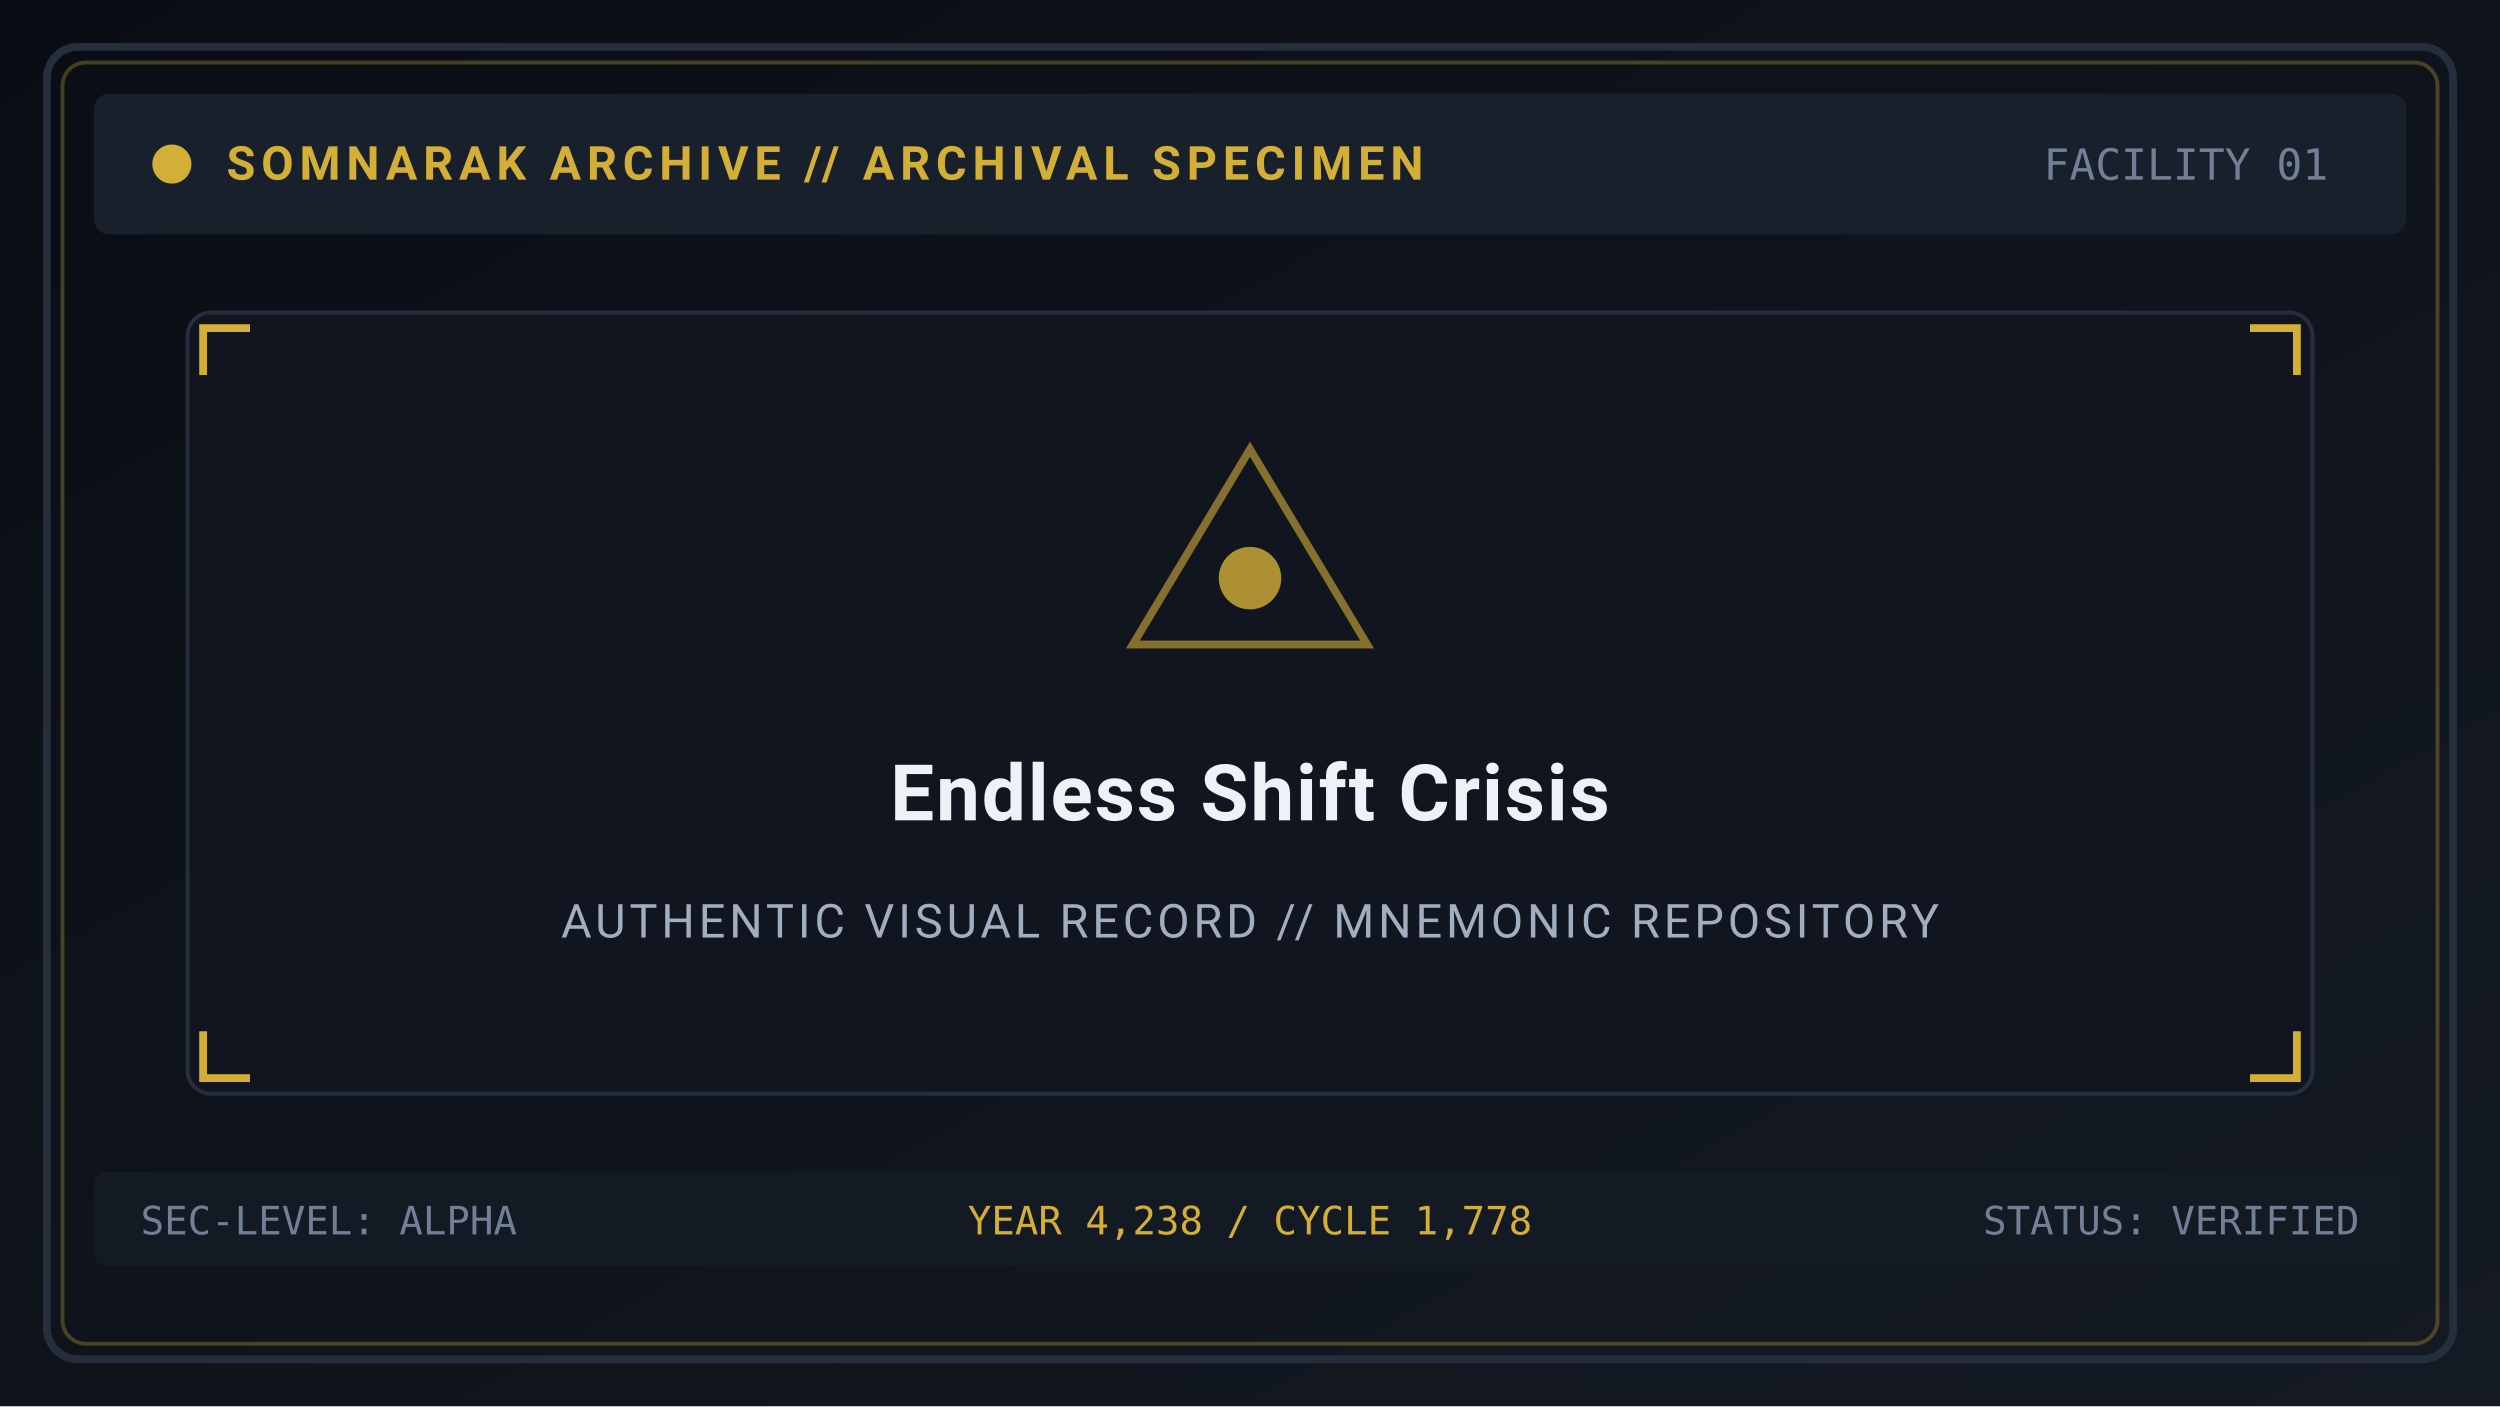
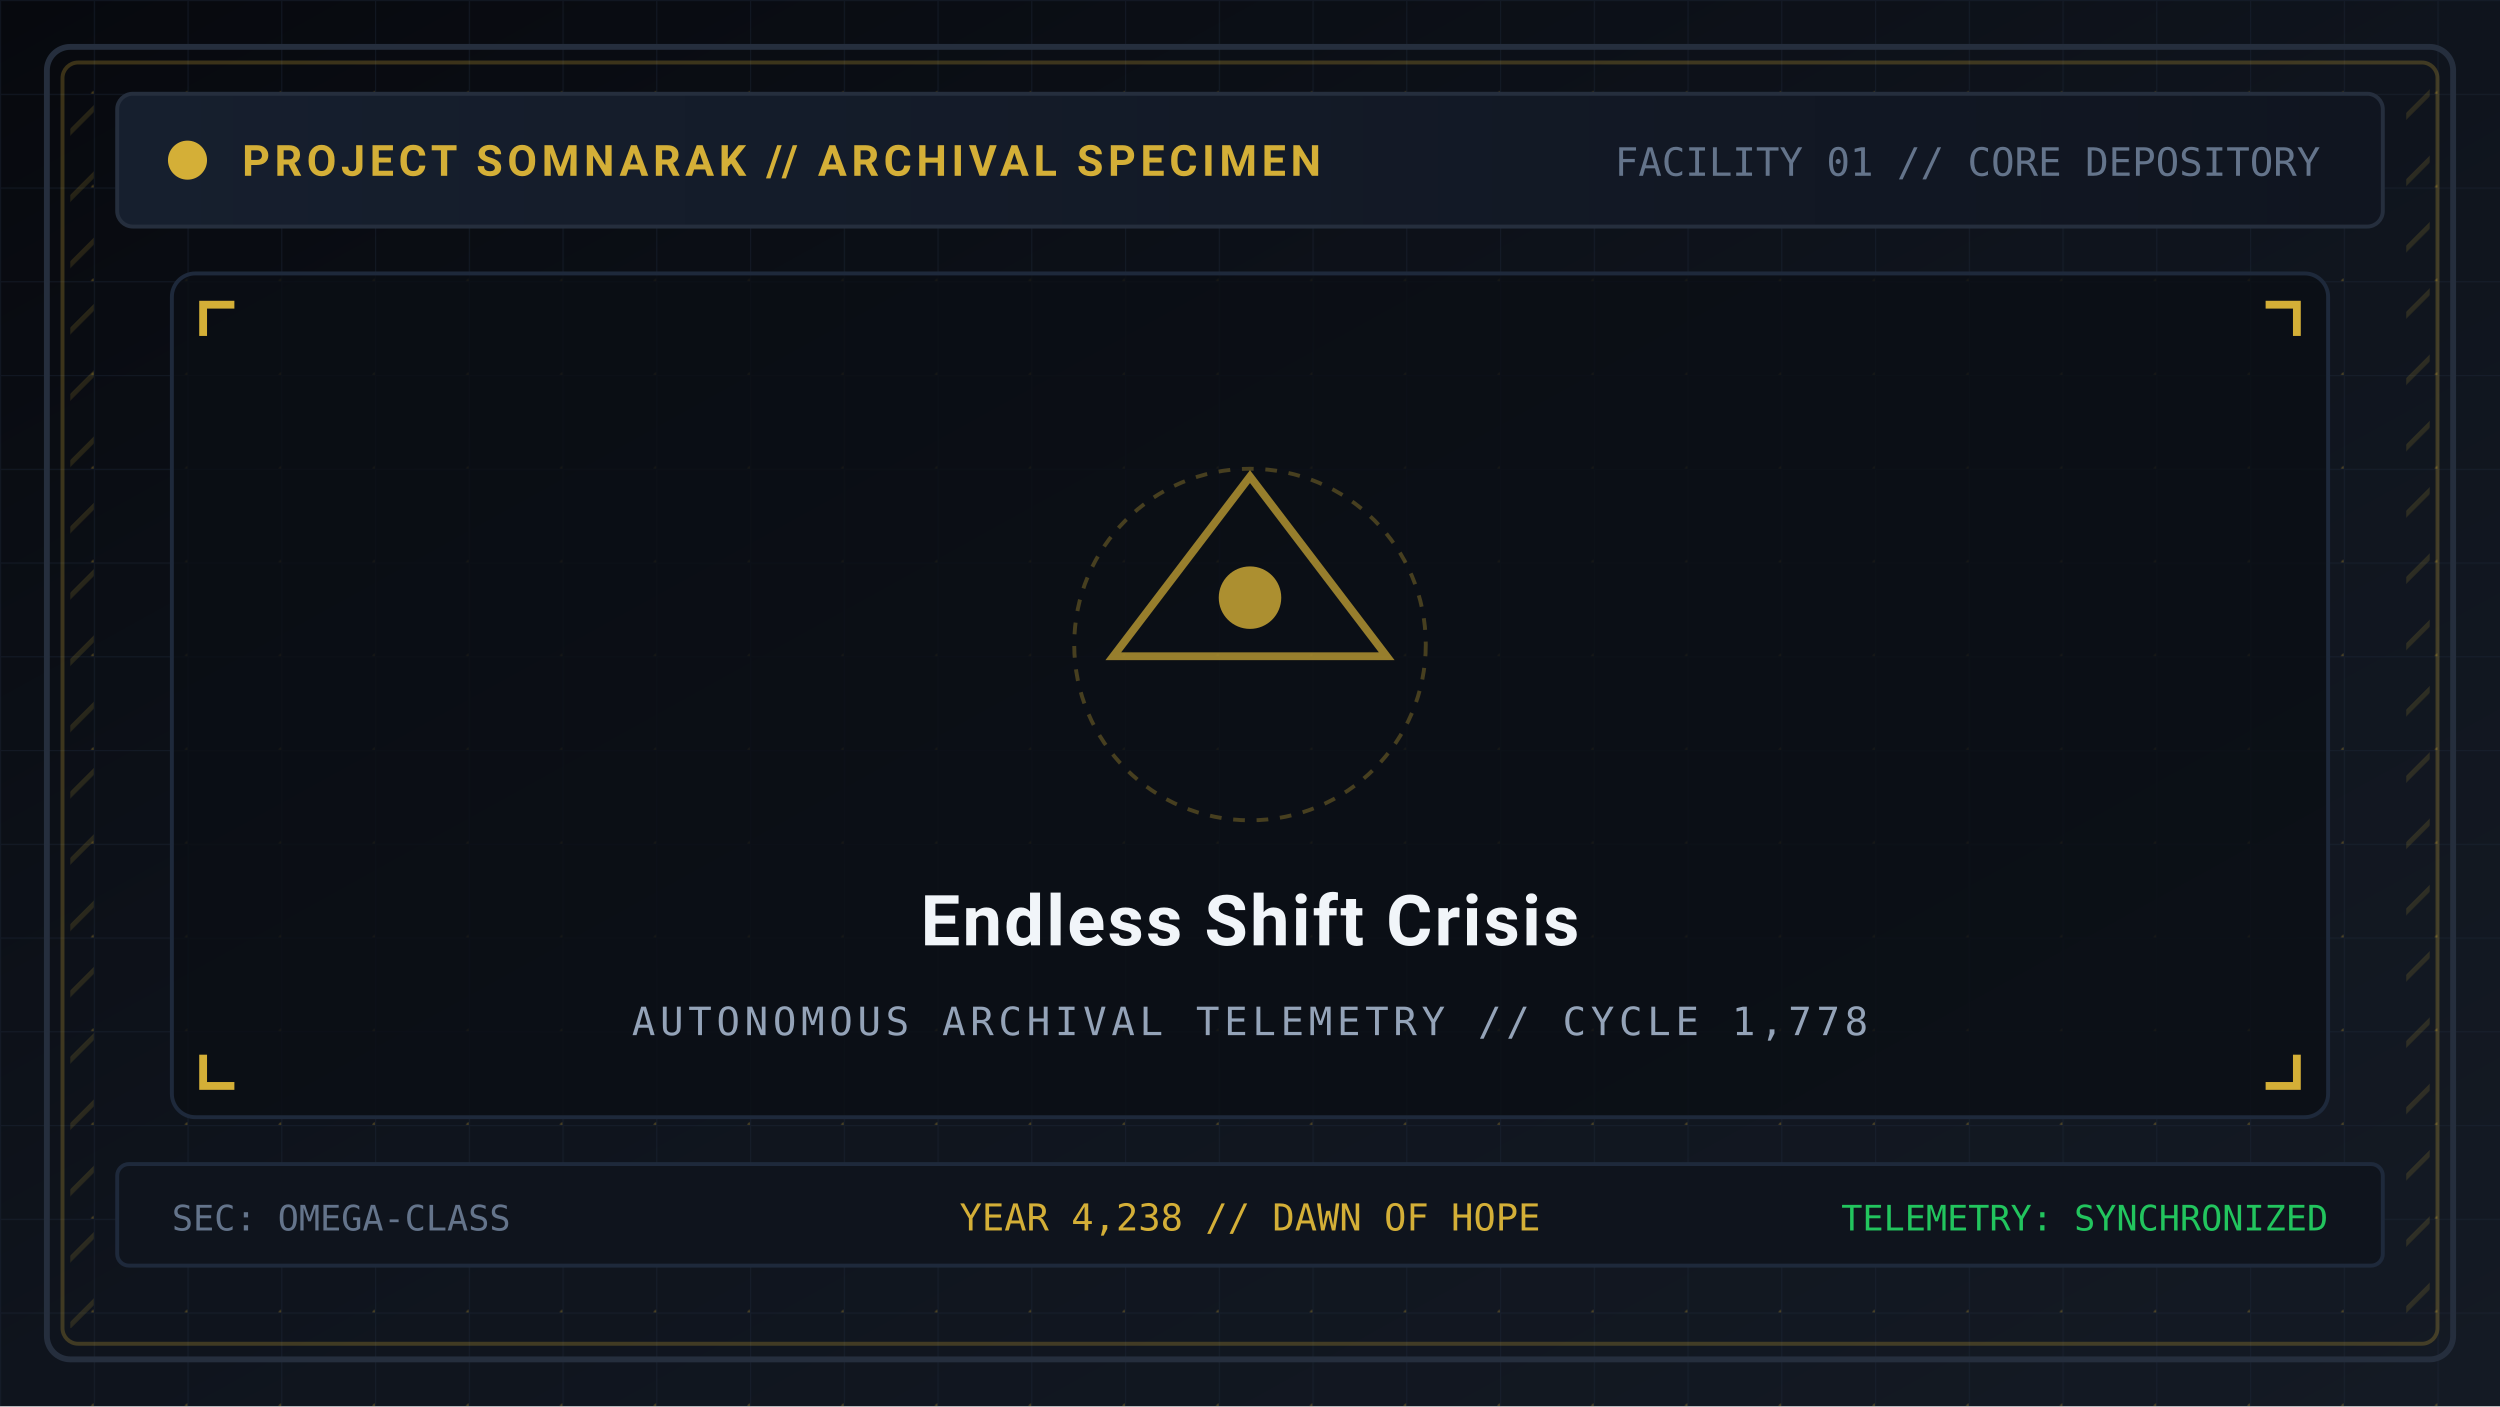
<svg xmlns="http://www.w3.org/2000/svg" viewBox="0 0 640 360" width="640" height="360">
  <defs>
    <linearGradient id="bg" x1="0%" y1="0%" x2="100%" y2="100%">
-       <stop offset="0%" stop-color="#0a0d14" />
+       <stop offset="0%" stop-color="#07090e" />
+       <stop offset="50%" stop-color="#0f141d" />
      <stop offset="100%" stop-color="#141a24" />
+     </linearGradient>
+     <pattern id="tech-grid" width="24" height="24" patternUnits="userSpaceOnUse">
+       <path d="M 24 0 L 0 0 0 24" fill="none" stroke="#1e293b" stroke-width="0.6" stroke-opacity="0.4" />
+       <circle cx="24" cy="24" r="0.7" fill="#d4af37" fill-opacity="0.25" />
+     </pattern>
+     <pattern id="hazard" width="12" height="12" patternTransform="rotate(45)" patternUnits="userSpaceOnUse">
+       <line x1="0" y1="0" x2="0" y2="12" stroke="#d4af37" stroke-width="2.5" stroke-opacity="0.15" />
+     </pattern>
+     <linearGradient id="panel-grad" x1="0%" y1="0%" x2="100%" y2="0%">
+       <stop offset="0%" stop-color="#161f2e" />
+       <stop offset="100%" stop-color="#101520" />
    </linearGradient>
  </defs>
  <rect width="640" height="360" fill="url(#bg)" />
-   <rect x="12" y="12" width="616" height="336" rx="8" fill="none" stroke="#252e3d" stroke-width="2" />
-   <rect x="16" y="16" width="608" height="328" rx="6" fill="none" stroke="#d4af37" stroke-opacity="0.3" stroke-width="1" />
-   <rect x="24" y="24" width="592" height="36" rx="4" fill="#18202c" />
-   <circle cx="44" cy="42" r="5" fill="#d4af37" />
-   <text x="58" y="46" font-family="'Segoe UI', -apple-system, BlinkMacSystemFont, Roboto, sans-serif" font-size="12" font-weight="bold" fill="#d4af37" letter-spacing="1.5">SOMNARAK ARCHIVE // ARCHIVAL SPECIMEN</text>
-   <text x="596" y="46" text-anchor="end" font-family="monospace" font-size="11" fill="#718096">FACILITY 01</text>
-   <rect x="48" y="80" width="544" height="200" rx="6" fill="#10151f" stroke="#252e3d" stroke-width="1" />
-   <path d="M 52 96 L 52 84 L 64 84" fill="none" stroke="#d4af37" stroke-width="2" />
-   <path d="M 588 96 L 588 84 L 576 84" fill="none" stroke="#d4af37" stroke-width="2" />
-   <path d="M 52 264 L 52 276 L 64 276" fill="none" stroke="#d4af37" stroke-width="2" />
-   <path d="M 588 264 L 588 276 L 576 276" fill="none" stroke="#d4af37" stroke-width="2" />
-   <polygon points="320,115 350,165 290,165" fill="none" stroke="#d4af37" stroke-width="2" stroke-opacity="0.6" />
-   <circle cx="320" cy="148" r="8" fill="#d4af37" fill-opacity="0.8" />
-   <text x="320" y="210" text-anchor="middle" font-family="'Segoe UI', -apple-system, BlinkMacSystemFont, Roboto, sans-serif" font-size="20" font-weight="bold" fill="#edf2f7" letter-spacing="0.5">Endless Shift Crisis</text>
-   <text x="320" y="240" text-anchor="middle" font-family="'Segoe UI', -apple-system, BlinkMacSystemFont, Roboto, sans-serif" font-size="12" fill="#a0aec0" letter-spacing="1">AUTHENTIC VISUAL RECORD // MNEMONIC REPOSITORY</text>
-   <rect x="24" y="300" width="592" height="24" rx="3" fill="#141a24" />
-   <text x="36" y="316" font-family="monospace" font-size="10" fill="#718096">SEC-LEVEL: ALPHA</text>
-   <text x="320" y="316" text-anchor="middle" font-family="monospace" font-size="10" fill="#d4af37">YEAR 4,238 / CYCLE 1,778</text>
-   <text x="604" y="316" text-anchor="end" font-family="monospace" font-size="10" fill="#718096">STATUS: VERIFIED</text>
+   <rect width="640" height="360" fill="url(#tech-grid)" />
+   <rect x="12" y="12" width="616" height="336" rx="6" fill="none" stroke="#252e3d" stroke-width="1.5" />
+   <rect x="16" y="16" width="608" height="328" rx="4" fill="none" stroke="#d4af37" stroke-opacity="0.25" stroke-width="1" />
+   <rect x="18" y="20" width="6" height="320" fill="url(#hazard)" />
+   <rect x="616" y="20" width="6" height="320" fill="url(#hazard)" />
+   <rect x="30" y="24" width="580" height="34" rx="4" fill="url(#panel-grad)" stroke="#252e3d" stroke-width="1" />
+   <circle cx="48" cy="41" r="5" fill="#d4af37" />
+   <text x="62" y="45" font-family="'Segoe UI', -apple-system, BlinkMacSystemFont, Roboto, sans-serif" font-size="11" font-weight="bold" fill="#d4af37" letter-spacing="1.2">PROJECT SOMNARAK // ARCHIVAL SPECIMEN</text>
+   <text x="594" y="45" text-anchor="end" font-family="monospace" font-size="10" fill="#64748b">FACILITY 01 // CORE DEPOSITORY</text>
+   <rect x="44" y="70" width="552" height="216" rx="6" fill="#0b0e14" fill-opacity="0.8" stroke="#1e293b" stroke-width="1" />
+   <path d="M 52 86 L 52 78 L 60 78" fill="none" stroke="#d4af37" stroke-width="2" />
+   <path d="M 588 86 L 588 78 L 580 78" fill="none" stroke="#d4af37" stroke-width="2" />
+   <path d="M 52 270 L 52 278 L 60 278" fill="none" stroke="#d4af37" stroke-width="2" />
+   <path d="M 588 270 L 588 278 L 580 278" fill="none" stroke="#d4af37" stroke-width="2" />
+   <polygon points="320,122 355,168 285,168" fill="none" stroke="#d4af37" stroke-width="2" stroke-opacity="0.7" />
+   <circle cx="320" cy="153" r="8" fill="#d4af37" fill-opacity="0.8" />
+   <circle cx="320" cy="165" r="45" fill="none" stroke="#d4af37" stroke-width="1" stroke-dasharray="3,3" stroke-opacity="0.3" />
+   <text x="320" y="242" text-anchor="middle" font-family="'Segoe UI', -apple-system, BlinkMacSystemFont, Roboto, sans-serif" font-size="18" font-weight="bold" fill="#f1f5f9" letter-spacing="0.6">Endless Shift Crisis</text>
+   <text x="320" y="265" text-anchor="middle" font-family="monospace" font-size="10" fill="#94a3b8" letter-spacing="1.2">AUTONOMOUS ARCHIVAL TELEMETRY // CYCLE 1,778</text>
+   <rect x="30" y="298" width="580" height="26" rx="3" fill="#0f141d" stroke="#1e293b" stroke-width="1" />
+   <text x="44" y="315" font-family="monospace" font-size="9" fill="#64748b">SEC: OMEGA-CLASS</text>
+   <text x="320" y="315" text-anchor="middle" font-family="monospace" font-size="9.5" fill="#d4af37">YEAR 4,238 // DAWN OF HOPE</text>
+   <text x="596" y="315" text-anchor="end" font-family="monospace" font-size="9" fill="#22c55e">TELEMETRY: SYNCHRONIZED</text>
</svg>
